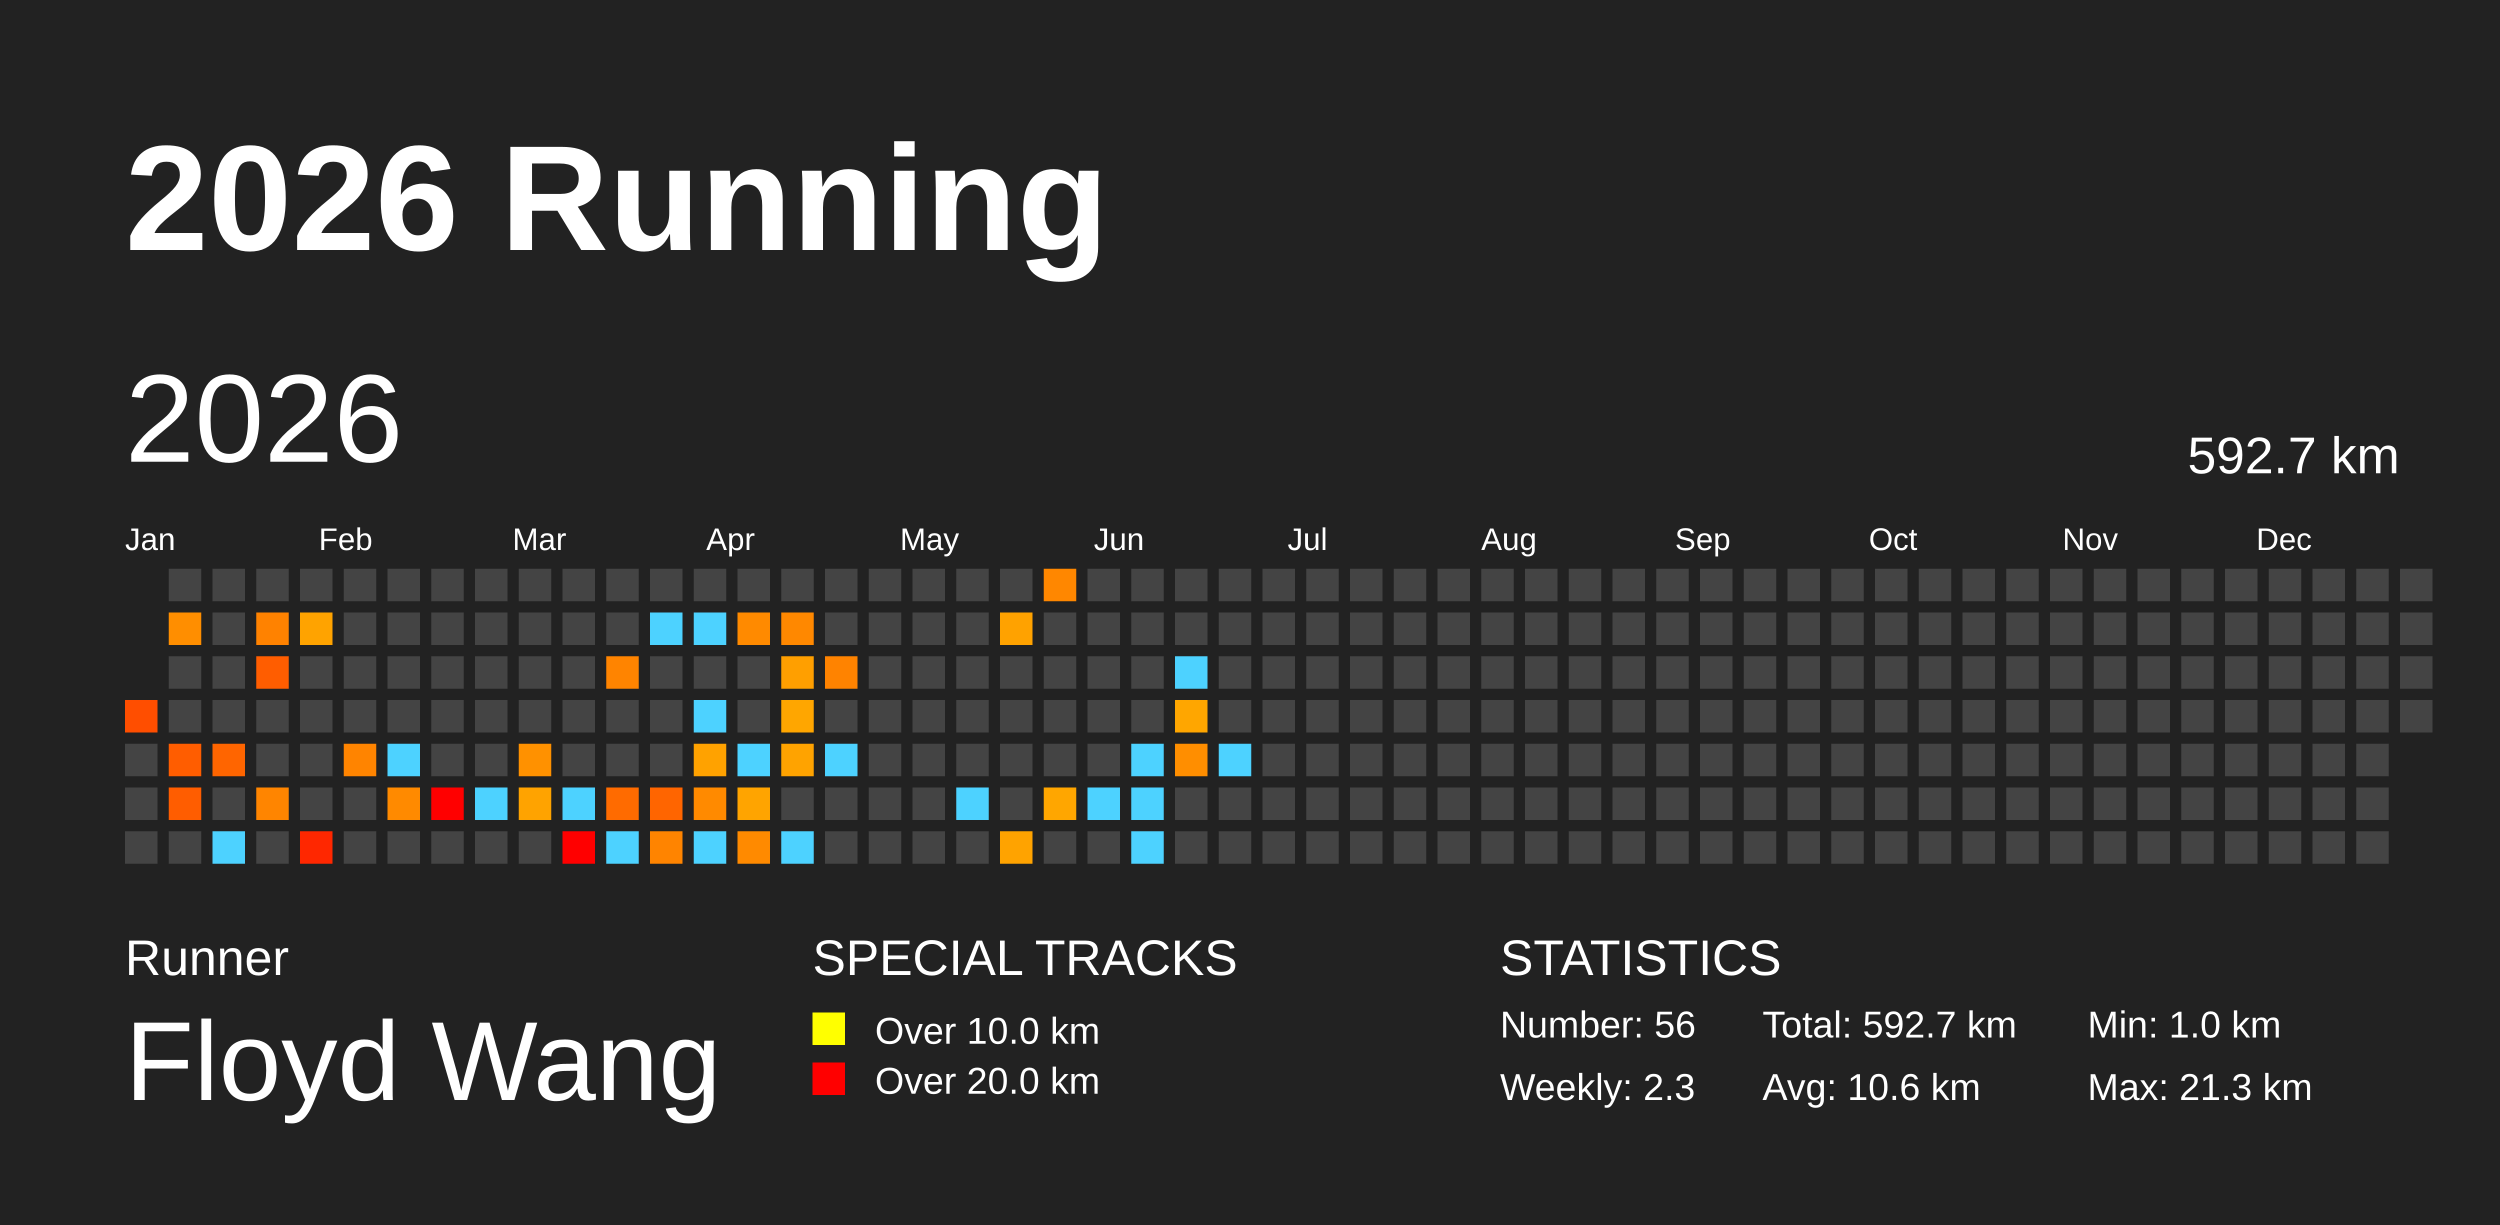
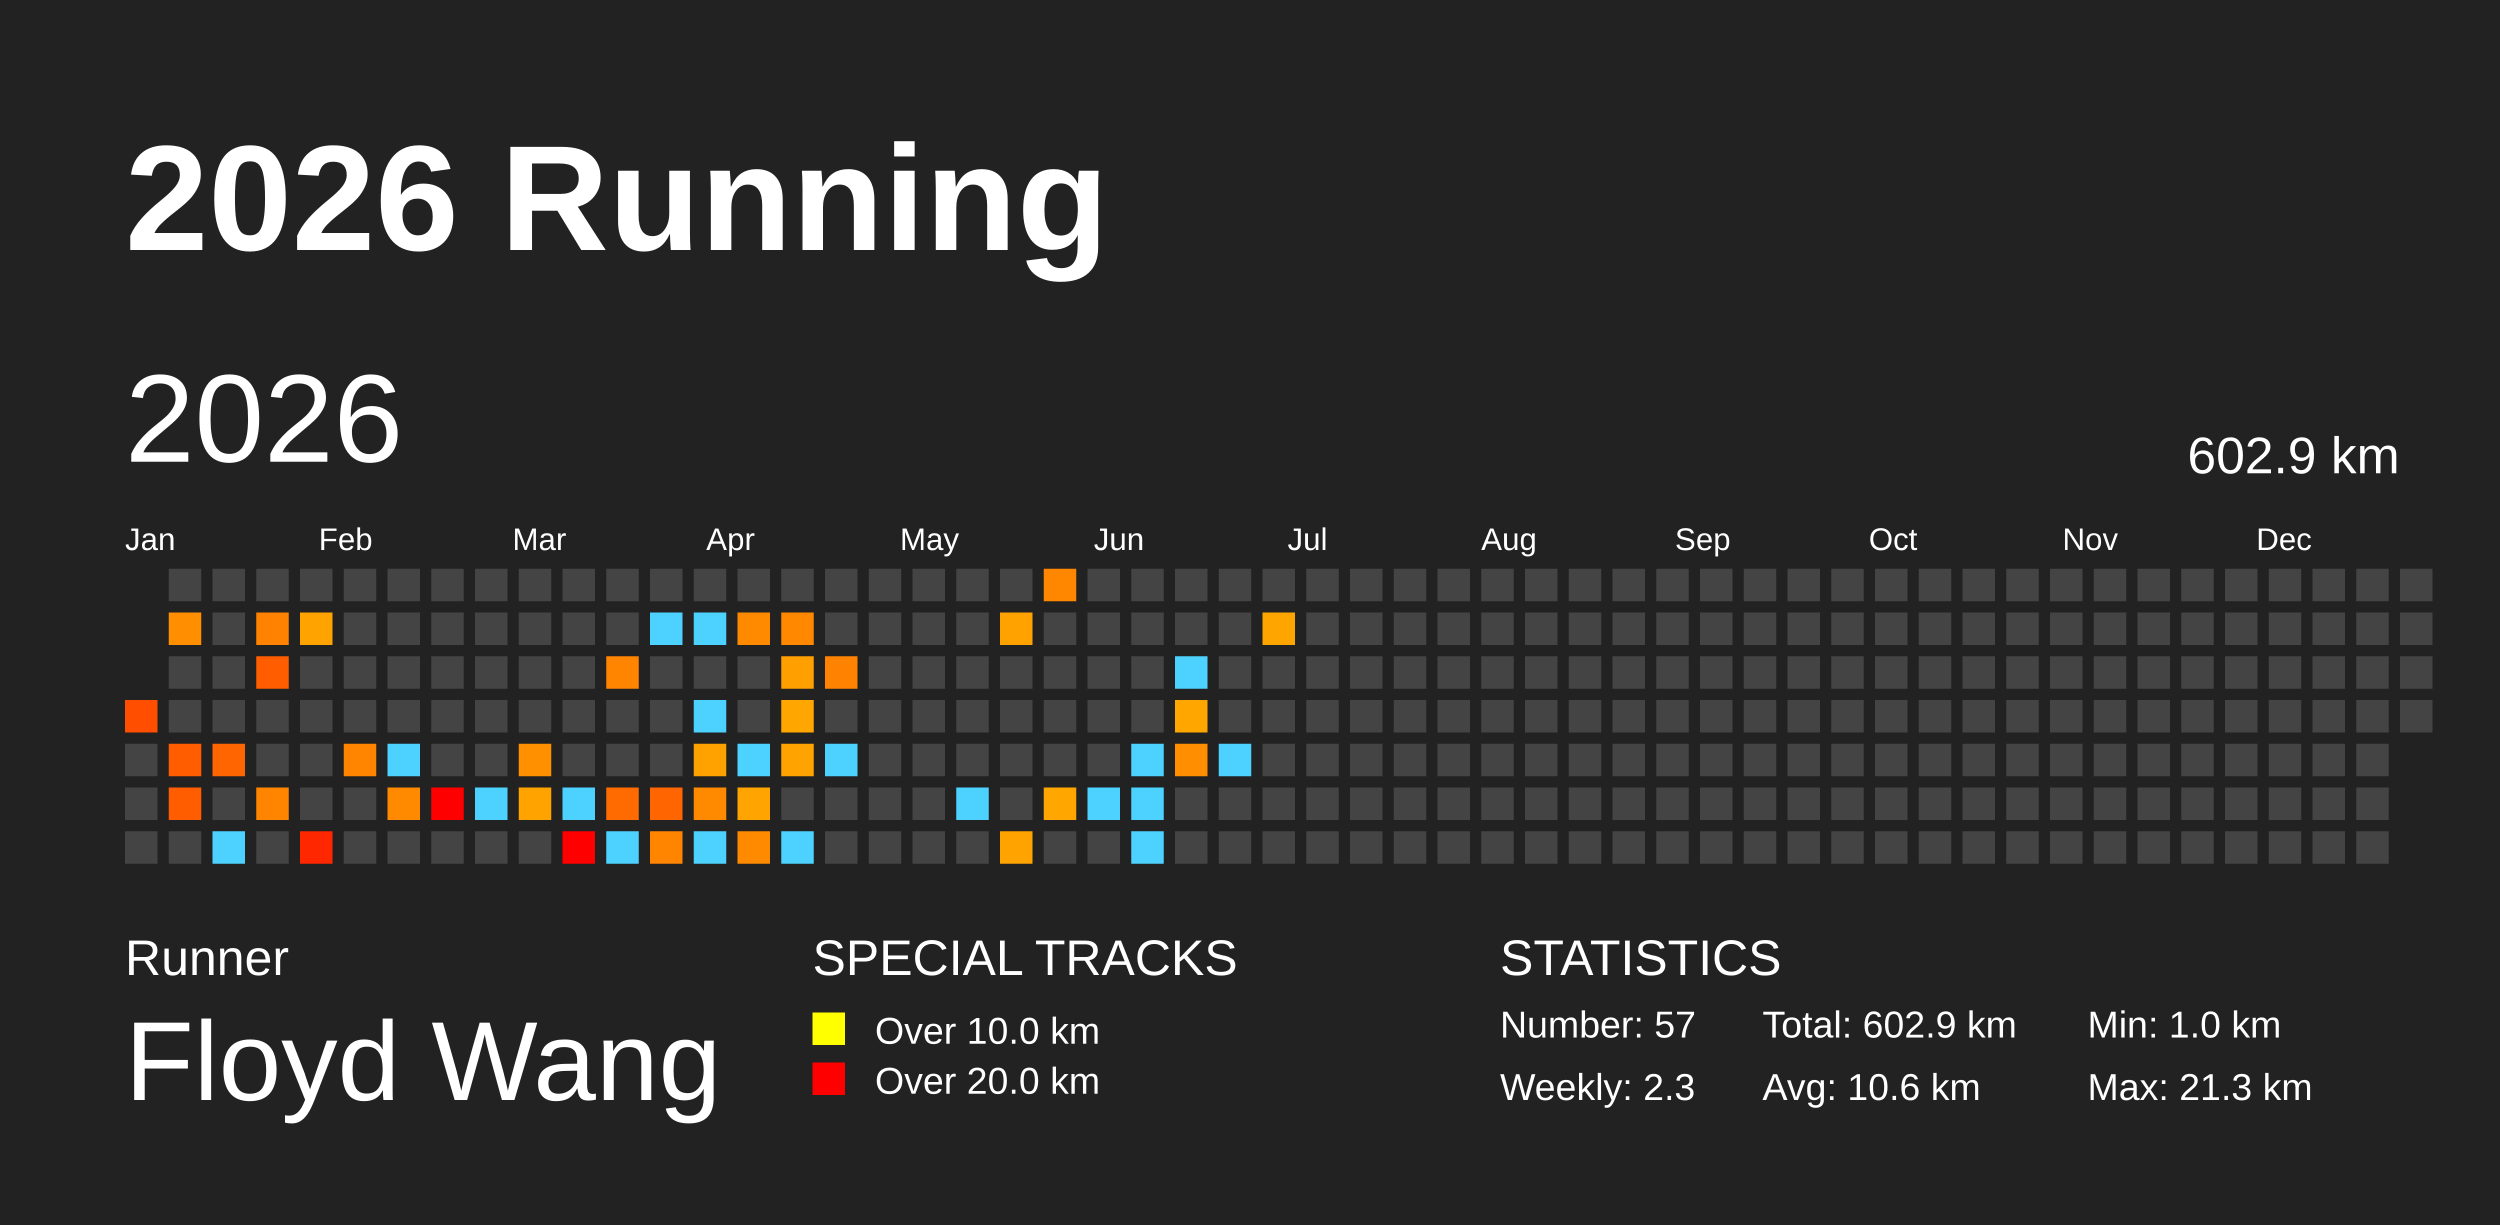
<svg xmlns="http://www.w3.org/2000/svg" baseProfile="full" height="98mm" version="1.1" viewBox="0,0,200,98" width="200mm">
  <defs />
  <rect fill="#222222" height="98" width="200" x="0" y="0" />
  <text fill="#FFFFFF" style="font-size:12px; font-family:Arial; font-weight:bold;" x="10" y="20">2026 Running</text>
  <text fill="#FFFFFF" style="font-size:4px; font-family:Arial" x="10" y="78">Runner</text>
  <text fill="#FFFFFF" style="font-size:9px; font-family:Arial" x="10" y="88">Floyd Wang</text>
  <text fill="#FFFFFF" style="font-size:4px; font-family:Arial" x="65" y="78">SPECIAL TRACKS</text>
  <rect fill="yellow" height="2.6" width="2.6" x="65" y="81" />
  <text fill="#FFFFFF" style="font-size:3px; font-family:Arial" x="70" y="83.5">Over 10.0 km</text>
  <rect fill="red" height="2.6" width="2.6" x="65" y="85" />
  <text fill="#FFFFFF" style="font-size:3px; font-family:Arial" x="70" y="87.5">Over 20.0 km</text>
  <text fill="#FFFFFF" style="font-size:4px; font-family:Arial" x="120" y="78">STATISTICS</text>
-   <text fill="#FFFFFF" style="font-size:3px; font-family:Arial" x="120" y="83">Number: 56</text>
+   <text fill="#FFFFFF" style="font-size:3px; font-family:Arial" x="120" y="83">Number: 57</text>
  <text fill="#FFFFFF" style="font-size:3px; font-family:Arial" x="120" y="88">Weekly: 2.3</text>
-   <text fill="#FFFFFF" style="font-size:3px; font-family:Arial" x="141" y="83">Total: 592.7 km</text>
+   <text fill="#FFFFFF" style="font-size:3px; font-family:Arial" x="141" y="83">Total: 602.9 km</text>
  <text fill="#FFFFFF" style="font-size:3px; font-family:Arial" x="141" y="88">Avg: 10.6 km</text>
  <text fill="#FFFFFF" style="font-size:3px; font-family:Arial" x="167" y="83">Min: 1.0 km</text>
  <text fill="#FFFFFF" style="font-size:3px; font-family:Arial" x="167" y="88">Max: 21.3 km</text>
  <text dominant-baseline="hanging" fill="#FFFFFF" style="font-size:10.0px; font-family:Arial;" x="10" y="30">2026</text>
-   <text dominant-baseline="hanging" fill="#FFFFFF" style="font-size:4.125px; font-family:Arial;" x="175" y="35">592.7 km</text>
+   <text dominant-baseline="hanging" fill="#FFFFFF" style="font-size:4.125px; font-family:Arial;" x="175" y="35">602.9 km</text>
  <text fill="#FFFFFF" style="font-size:2.5px; font-family:Arial" x="10.0" y="44">Jan</text>
  <text fill="#FFFFFF" style="font-size:2.5px; font-family:Arial" x="25.5" y="44">Feb</text>
  <text fill="#FFFFFF" style="font-size:2.5px; font-family:Arial" x="41.0" y="44">Mar</text>
  <text fill="#FFFFFF" style="font-size:2.5px; font-family:Arial" x="56.5" y="44">Apr</text>
  <text fill="#FFFFFF" style="font-size:2.5px; font-family:Arial" x="72.0" y="44">May</text>
  <text fill="#FFFFFF" style="font-size:2.5px; font-family:Arial" x="87.5" y="44">Jun</text>
  <text fill="#FFFFFF" style="font-size:2.5px; font-family:Arial" x="103.0" y="44">Jul</text>
  <text fill="#FFFFFF" style="font-size:2.5px; font-family:Arial" x="118.5" y="44">Aug</text>
  <text fill="#FFFFFF" style="font-size:2.5px; font-family:Arial" x="134.0" y="44">Sep</text>
  <text fill="#FFFFFF" style="font-size:2.5px; font-family:Arial" x="149.5" y="44">Oct</text>
  <text fill="#FFFFFF" style="font-size:2.5px; font-family:Arial" x="165.0" y="44">Nov</text>
  <text fill="#FFFFFF" style="font-size:2.5px; font-family:Arial" x="180.5" y="44">Dec</text>
  <rect fill="#ff4e00" height="2.6" width="2.6" x="10.0" y="56.0" />
  <rect fill="#444444" height="2.6" width="2.6" x="10.0" y="59.5" />
  <rect fill="#444444" height="2.6" width="2.6" x="10.0" y="63.0" />
  <rect fill="#444444" height="2.6" width="2.6" x="10.0" y="66.5" />
  <rect fill="#444444" height="2.6" width="2.6" x="13.5" y="45.5" />
  <rect fill="#ff8e00" height="2.6" width="2.6" x="13.5" y="49.0" />
  <rect fill="#444444" height="2.6" width="2.6" x="13.5" y="52.5" />
  <rect fill="#444444" height="2.6" width="2.6" x="13.5" y="56.0" />
  <rect fill="#ff5d00" height="2.6" width="2.6" x="13.5" y="59.5" />
  <rect fill="#ff5d00" height="2.6" width="2.6" x="13.5" y="63.0" />
  <rect fill="#444444" height="2.6" width="2.6" x="13.5" y="66.5" />
  <rect fill="#444444" height="2.6" width="2.6" x="17.0" y="45.5" />
  <rect fill="#444444" height="2.6" width="2.6" x="17.0" y="49.0" />
  <rect fill="#444444" height="2.6" width="2.6" x="17.0" y="52.5" />
  <rect fill="#444444" height="2.6" width="2.6" x="17.0" y="56.0" />
  <rect fill="#ff6500" height="2.6" width="2.6" x="17.0" y="59.5" />
  <rect fill="#444444" height="2.6" width="2.6" x="17.0" y="63.0" />
  <rect fill="#4dd2ff" height="2.6" width="2.6" x="17.0" y="66.5" />
  <rect fill="#444444" height="2.6" width="2.6" x="20.5" y="45.5" />
  <rect fill="#ff8200" height="2.6" width="2.6" x="20.5" y="49.0" />
  <rect fill="#ff5d00" height="2.6" width="2.6" x="20.5" y="52.5" />
  <rect fill="#444444" height="2.6" width="2.6" x="20.5" y="56.0" />
  <rect fill="#444444" height="2.6" width="2.6" x="20.5" y="59.5" />
  <rect fill="#ff8500" height="2.6" width="2.6" x="20.5" y="63.0" />
  <rect fill="#444444" height="2.6" width="2.6" x="20.5" y="66.5" />
  <rect fill="#444444" height="2.6" width="2.6" x="24.0" y="45.5" />
  <rect fill="#ffa300" height="2.6" width="2.6" x="24.0" y="49.0" />
  <rect fill="#444444" height="2.6" width="2.6" x="24.0" y="52.5" />
  <rect fill="#444444" height="2.6" width="2.6" x="24.0" y="56.0" />
  <rect fill="#444444" height="2.6" width="2.6" x="24.0" y="59.5" />
  <rect fill="#444444" height="2.6" width="2.6" x="24.0" y="63.0" />
  <rect fill="#ff2700" height="2.6" width="2.6" x="24.0" y="66.5" />
  <rect fill="#444444" height="2.6" width="2.6" x="27.5" y="45.5" />
  <rect fill="#444444" height="2.6" width="2.6" x="27.5" y="49.0" />
  <rect fill="#444444" height="2.6" width="2.6" x="27.5" y="52.5" />
  <rect fill="#444444" height="2.6" width="2.6" x="27.5" y="56.0" />
  <rect fill="#ff8400" height="2.6" width="2.6" x="27.5" y="59.5" />
  <rect fill="#444444" height="2.6" width="2.6" x="27.5" y="63.0" />
  <rect fill="#444444" height="2.6" width="2.6" x="27.5" y="66.5" />
  <rect fill="#444444" height="2.6" width="2.6" x="31.0" y="45.5" />
  <rect fill="#444444" height="2.6" width="2.6" x="31.0" y="49.0" />
  <rect fill="#444444" height="2.6" width="2.6" x="31.0" y="52.5" />
  <rect fill="#444444" height="2.6" width="2.6" x="31.0" y="56.0" />
  <rect fill="#4dd2ff" height="2.6" width="2.6" x="31.0" y="59.5" />
  <rect fill="#ff8a00" height="2.6" width="2.6" x="31.0" y="63.0" />
  <rect fill="#444444" height="2.6" width="2.6" x="31.0" y="66.5" />
  <rect fill="#444444" height="2.6" width="2.6" x="34.5" y="45.5" />
  <rect fill="#444444" height="2.6" width="2.6" x="34.5" y="49.0" />
  <rect fill="#444444" height="2.6" width="2.6" x="34.5" y="52.5" />
  <rect fill="#444444" height="2.6" width="2.6" x="34.5" y="56.0" />
  <rect fill="#444444" height="2.6" width="2.6" x="34.5" y="59.5" />
  <rect fill="red" height="2.6" width="2.6" x="34.5" y="63.0" />
  <rect fill="#444444" height="2.6" width="2.6" x="34.5" y="66.5" />
  <rect fill="#444444" height="2.6" width="2.6" x="38.0" y="45.5" />
  <rect fill="#444444" height="2.6" width="2.6" x="38.0" y="49.0" />
  <rect fill="#444444" height="2.6" width="2.6" x="38.0" y="52.5" />
  <rect fill="#444444" height="2.6" width="2.6" x="38.0" y="56.0" />
  <rect fill="#444444" height="2.6" width="2.6" x="38.0" y="59.5" />
  <rect fill="#4dd2ff" height="2.6" width="2.6" x="38.0" y="63.0" />
  <rect fill="#444444" height="2.6" width="2.6" x="38.0" y="66.5" />
  <rect fill="#444444" height="2.6" width="2.6" x="41.5" y="45.5" />
  <rect fill="#444444" height="2.6" width="2.6" x="41.5" y="49.0" />
  <rect fill="#444444" height="2.6" width="2.6" x="41.5" y="52.5" />
  <rect fill="#444444" height="2.6" width="2.6" x="41.5" y="56.0" />
  <rect fill="#ff9100" height="2.6" width="2.6" x="41.5" y="59.5" />
  <rect fill="#ffa300" height="2.6" width="2.6" x="41.5" y="63.0" />
  <rect fill="#444444" height="2.6" width="2.6" x="41.5" y="66.5" />
  <rect fill="#444444" height="2.6" width="2.6" x="45.0" y="45.5" />
  <rect fill="#444444" height="2.6" width="2.6" x="45.0" y="49.0" />
  <rect fill="#444444" height="2.6" width="2.6" x="45.0" y="52.5" />
  <rect fill="#444444" height="2.6" width="2.6" x="45.0" y="56.0" />
  <rect fill="#444444" height="2.6" width="2.6" x="45.0" y="59.5" />
  <rect fill="#4dd2ff" height="2.6" width="2.6" x="45.0" y="63.0" />
  <rect fill="red" height="2.6" width="2.6" x="45.0" y="66.5" />
  <rect fill="#444444" height="2.6" width="2.6" x="48.5" y="45.5" />
  <rect fill="#444444" height="2.6" width="2.6" x="48.5" y="49.0" />
  <rect fill="#ff8400" height="2.6" width="2.6" x="48.5" y="52.5" />
  <rect fill="#444444" height="2.6" width="2.6" x="48.5" y="56.0" />
  <rect fill="#444444" height="2.6" width="2.6" x="48.5" y="59.5" />
  <rect fill="#ff6b00" height="2.6" width="2.6" x="48.5" y="63.0" />
  <rect fill="#4dd2ff" height="2.6" width="2.6" x="48.5" y="66.5" />
  <rect fill="#444444" height="2.6" width="2.6" x="52.0" y="45.5" />
  <rect fill="#4dd2ff" height="2.6" width="2.6" x="52.0" y="49.0" />
  <rect fill="#444444" height="2.6" width="2.6" x="52.0" y="52.5" />
  <rect fill="#444444" height="2.6" width="2.6" x="52.0" y="56.0" />
  <rect fill="#444444" height="2.6" width="2.6" x="52.0" y="59.5" />
  <rect fill="#ff6500" height="2.6" width="2.6" x="52.0" y="63.0" />
  <rect fill="#ff8400" height="2.6" width="2.6" x="52.0" y="66.5" />
  <rect fill="#444444" height="2.6" width="2.6" x="55.5" y="45.5" />
  <rect fill="#4dd2ff" height="2.6" width="2.6" x="55.5" y="49.0" />
  <rect fill="#444444" height="2.6" width="2.6" x="55.5" y="52.5" />
  <rect fill="#4dd2ff" height="2.6" width="2.6" x="55.5" y="56.0" />
  <rect fill="#ffa200" height="2.6" width="2.6" x="55.5" y="59.5" />
  <rect fill="#ff8a00" height="2.6" width="2.6" x="55.5" y="63.0" />
  <rect fill="#4dd2ff" height="2.6" width="2.6" x="55.5" y="66.5" />
  <rect fill="#444444" height="2.6" width="2.6" x="59.0" y="45.5" />
  <rect fill="#ff8a00" height="2.6" width="2.6" x="59.0" y="49.0" />
  <rect fill="#444444" height="2.6" width="2.6" x="59.0" y="52.5" />
  <rect fill="#444444" height="2.6" width="2.6" x="59.0" y="56.0" />
  <rect fill="#4dd2ff" height="2.6" width="2.6" x="59.0" y="59.5" />
  <rect fill="#ffa400" height="2.6" width="2.6" x="59.0" y="63.0" />
  <rect fill="#ff8a00" height="2.6" width="2.6" x="59.0" y="66.5" />
  <rect fill="#444444" height="2.6" width="2.6" x="62.5" y="45.5" />
  <rect fill="#ff8800" height="2.6" width="2.6" x="62.5" y="49.0" />
  <rect fill="#ff9f00" height="2.6" width="2.6" x="62.5" y="52.5" />
  <rect fill="#ffa600" height="2.6" width="2.6" x="62.5" y="56.0" />
  <rect fill="#ffa300" height="2.6" width="2.6" x="62.5" y="59.5" />
  <rect fill="#444444" height="2.6" width="2.6" x="62.5" y="63.0" />
  <rect fill="#4dd2ff" height="2.6" width="2.6" x="62.5" y="66.5" />
  <rect fill="#444444" height="2.6" width="2.6" x="66.0" y="45.5" />
  <rect fill="#444444" height="2.6" width="2.6" x="66.0" y="49.0" />
  <rect fill="#ff8300" height="2.6" width="2.6" x="66.0" y="52.5" />
  <rect fill="#444444" height="2.6" width="2.6" x="66.0" y="56.0" />
  <rect fill="#4dd2ff" height="2.6" width="2.6" x="66.0" y="59.5" />
  <rect fill="#444444" height="2.6" width="2.6" x="66.0" y="63.0" />
  <rect fill="#444444" height="2.6" width="2.6" x="66.0" y="66.5" />
  <rect fill="#444444" height="2.6" width="2.6" x="69.5" y="45.5" />
  <rect fill="#444444" height="2.6" width="2.6" x="69.5" y="49.0" />
  <rect fill="#444444" height="2.6" width="2.6" x="69.5" y="52.5" />
  <rect fill="#444444" height="2.6" width="2.6" x="69.5" y="56.0" />
  <rect fill="#444444" height="2.6" width="2.6" x="69.5" y="59.5" />
  <rect fill="#444444" height="2.6" width="2.6" x="69.5" y="63.0" />
  <rect fill="#444444" height="2.6" width="2.6" x="69.5" y="66.5" />
  <rect fill="#444444" height="2.6" width="2.6" x="73.0" y="45.5" />
  <rect fill="#444444" height="2.6" width="2.6" x="73.0" y="49.0" />
  <rect fill="#444444" height="2.6" width="2.6" x="73.0" y="52.5" />
  <rect fill="#444444" height="2.6" width="2.6" x="73.0" y="56.0" />
  <rect fill="#444444" height="2.6" width="2.6" x="73.0" y="59.5" />
  <rect fill="#444444" height="2.6" width="2.6" x="73.0" y="63.0" />
  <rect fill="#444444" height="2.6" width="2.6" x="73.0" y="66.5" />
  <rect fill="#444444" height="2.6" width="2.6" x="76.5" y="45.5" />
  <rect fill="#444444" height="2.6" width="2.6" x="76.5" y="49.0" />
  <rect fill="#444444" height="2.6" width="2.6" x="76.5" y="52.5" />
  <rect fill="#444444" height="2.6" width="2.6" x="76.5" y="56.0" />
  <rect fill="#444444" height="2.6" width="2.6" x="76.5" y="59.5" />
  <rect fill="#4dd2ff" height="2.6" width="2.6" x="76.5" y="63.0" />
  <rect fill="#444444" height="2.6" width="2.6" x="76.5" y="66.5" />
  <rect fill="#444444" height="2.6" width="2.6" x="80.0" y="45.5" />
  <rect fill="#ffa200" height="2.6" width="2.6" x="80.0" y="49.0" />
  <rect fill="#444444" height="2.6" width="2.6" x="80.0" y="52.5" />
  <rect fill="#444444" height="2.6" width="2.6" x="80.0" y="56.0" />
  <rect fill="#444444" height="2.6" width="2.6" x="80.0" y="59.5" />
  <rect fill="#444444" height="2.6" width="2.6" x="80.0" y="63.0" />
  <rect fill="#ffa300" height="2.6" width="2.6" x="80.0" y="66.5" />
  <rect fill="#ff8700" height="2.6" width="2.6" x="83.5" y="45.5" />
  <rect fill="#444444" height="2.6" width="2.6" x="83.5" y="49.0" />
  <rect fill="#444444" height="2.6" width="2.6" x="83.5" y="52.5" />
  <rect fill="#444444" height="2.6" width="2.6" x="83.5" y="56.0" />
  <rect fill="#444444" height="2.6" width="2.6" x="83.5" y="59.5" />
  <rect fill="#ffa600" height="2.6" width="2.6" x="83.5" y="63.0" />
  <rect fill="#444444" height="2.6" width="2.6" x="83.5" y="66.5" />
  <rect fill="#444444" height="2.6" width="2.6" x="87.0" y="45.5" />
  <rect fill="#444444" height="2.6" width="2.6" x="87.0" y="49.0" />
  <rect fill="#444444" height="2.6" width="2.6" x="87.0" y="52.5" />
  <rect fill="#444444" height="2.6" width="2.6" x="87.0" y="56.0" />
  <rect fill="#444444" height="2.6" width="2.6" x="87.0" y="59.5" />
  <rect fill="#4dd2ff" height="2.6" width="2.6" x="87.0" y="63.0" />
  <rect fill="#444444" height="2.6" width="2.6" x="87.0" y="66.5" />
  <rect fill="#444444" height="2.6" width="2.6" x="90.5" y="45.5" />
  <rect fill="#444444" height="2.6" width="2.6" x="90.5" y="49.0" />
  <rect fill="#444444" height="2.6" width="2.6" x="90.5" y="52.5" />
  <rect fill="#444444" height="2.6" width="2.6" x="90.5" y="56.0" />
  <rect fill="#4dd2ff" height="2.6" width="2.6" x="90.5" y="59.5" />
  <rect fill="#4dd2ff" height="2.6" width="2.6" x="90.5" y="63.0" />
  <rect fill="#4dd2ff" height="2.6" width="2.6" x="90.5" y="66.5" />
  <rect fill="#444444" height="2.6" width="2.6" x="94.0" y="45.5" />
  <rect fill="#444444" height="2.6" width="2.6" x="94.0" y="49.0" />
  <rect fill="#4dd2ff" height="2.6" width="2.6" x="94.0" y="52.5" />
  <rect fill="#ffa600" height="2.6" width="2.6" x="94.0" y="56.0" />
  <rect fill="#ff8e00" height="2.6" width="2.6" x="94.0" y="59.5" />
  <rect fill="#444444" height="2.6" width="2.6" x="94.0" y="63.0" />
  <rect fill="#444444" height="2.6" width="2.6" x="94.0" y="66.5" />
  <rect fill="#444444" height="2.6" width="2.6" x="97.5" y="45.5" />
  <rect fill="#444444" height="2.6" width="2.6" x="97.5" y="49.0" />
  <rect fill="#444444" height="2.6" width="2.6" x="97.5" y="52.5" />
  <rect fill="#444444" height="2.6" width="2.6" x="97.5" y="56.0" />
  <rect fill="#4dd2ff" height="2.6" width="2.6" x="97.5" y="59.5" />
  <rect fill="#444444" height="2.6" width="2.6" x="97.5" y="63.0" />
  <rect fill="#444444" height="2.6" width="2.6" x="97.5" y="66.5" />
  <rect fill="#444444" height="2.6" width="2.6" x="101.0" y="45.5" />
-   <rect fill="#444444" height="2.6" width="2.6" x="101.0" y="49.0" />
+   <rect fill="#ffa500" height="2.6" width="2.6" x="101.0" y="49.0" />
  <rect fill="#444444" height="2.6" width="2.6" x="101.0" y="52.5" />
  <rect fill="#444444" height="2.6" width="2.6" x="101.0" y="56.0" />
  <rect fill="#444444" height="2.6" width="2.6" x="101.0" y="59.5" />
  <rect fill="#444444" height="2.6" width="2.6" x="101.0" y="63.0" />
  <rect fill="#444444" height="2.6" width="2.6" x="101.0" y="66.5" />
  <rect fill="#444444" height="2.6" width="2.6" x="104.5" y="45.5" />
  <rect fill="#444444" height="2.6" width="2.6" x="104.5" y="49.0" />
  <rect fill="#444444" height="2.6" width="2.6" x="104.5" y="52.5" />
  <rect fill="#444444" height="2.6" width="2.6" x="104.5" y="56.0" />
  <rect fill="#444444" height="2.6" width="2.6" x="104.5" y="59.5" />
  <rect fill="#444444" height="2.6" width="2.6" x="104.5" y="63.0" />
  <rect fill="#444444" height="2.6" width="2.6" x="104.5" y="66.5" />
  <rect fill="#444444" height="2.6" width="2.6" x="108.0" y="45.5" />
  <rect fill="#444444" height="2.6" width="2.6" x="108.0" y="49.0" />
  <rect fill="#444444" height="2.6" width="2.6" x="108.0" y="52.5" />
  <rect fill="#444444" height="2.6" width="2.6" x="108.0" y="56.0" />
  <rect fill="#444444" height="2.6" width="2.6" x="108.0" y="59.5" />
  <rect fill="#444444" height="2.6" width="2.6" x="108.0" y="63.0" />
  <rect fill="#444444" height="2.6" width="2.6" x="108.0" y="66.5" />
  <rect fill="#444444" height="2.6" width="2.6" x="111.5" y="45.5" />
  <rect fill="#444444" height="2.6" width="2.6" x="111.5" y="49.0" />
  <rect fill="#444444" height="2.6" width="2.6" x="111.5" y="52.5" />
  <rect fill="#444444" height="2.6" width="2.6" x="111.5" y="56.0" />
  <rect fill="#444444" height="2.6" width="2.6" x="111.5" y="59.5" />
  <rect fill="#444444" height="2.6" width="2.6" x="111.5" y="63.0" />
  <rect fill="#444444" height="2.6" width="2.6" x="111.5" y="66.5" />
  <rect fill="#444444" height="2.6" width="2.6" x="115.0" y="45.5" />
  <rect fill="#444444" height="2.6" width="2.6" x="115.0" y="49.0" />
  <rect fill="#444444" height="2.6" width="2.6" x="115.0" y="52.5" />
  <rect fill="#444444" height="2.6" width="2.6" x="115.0" y="56.0" />
  <rect fill="#444444" height="2.6" width="2.6" x="115.0" y="59.5" />
  <rect fill="#444444" height="2.6" width="2.6" x="115.0" y="63.0" />
  <rect fill="#444444" height="2.6" width="2.6" x="115.0" y="66.5" />
  <rect fill="#444444" height="2.6" width="2.6" x="118.5" y="45.5" />
  <rect fill="#444444" height="2.6" width="2.6" x="118.5" y="49.0" />
  <rect fill="#444444" height="2.6" width="2.6" x="118.5" y="52.5" />
  <rect fill="#444444" height="2.6" width="2.6" x="118.5" y="56.0" />
  <rect fill="#444444" height="2.6" width="2.6" x="118.5" y="59.5" />
  <rect fill="#444444" height="2.6" width="2.6" x="118.5" y="63.0" />
  <rect fill="#444444" height="2.6" width="2.6" x="118.5" y="66.5" />
  <rect fill="#444444" height="2.6" width="2.6" x="122.0" y="45.5" />
  <rect fill="#444444" height="2.6" width="2.6" x="122.0" y="49.0" />
  <rect fill="#444444" height="2.6" width="2.6" x="122.0" y="52.5" />
  <rect fill="#444444" height="2.6" width="2.6" x="122.0" y="56.0" />
  <rect fill="#444444" height="2.6" width="2.6" x="122.0" y="59.5" />
  <rect fill="#444444" height="2.6" width="2.6" x="122.0" y="63.0" />
  <rect fill="#444444" height="2.6" width="2.6" x="122.0" y="66.5" />
  <rect fill="#444444" height="2.6" width="2.6" x="125.5" y="45.5" />
  <rect fill="#444444" height="2.6" width="2.6" x="125.5" y="49.0" />
  <rect fill="#444444" height="2.6" width="2.6" x="125.5" y="52.5" />
  <rect fill="#444444" height="2.6" width="2.6" x="125.5" y="56.0" />
  <rect fill="#444444" height="2.6" width="2.6" x="125.5" y="59.5" />
  <rect fill="#444444" height="2.6" width="2.6" x="125.5" y="63.0" />
  <rect fill="#444444" height="2.6" width="2.6" x="125.5" y="66.5" />
  <rect fill="#444444" height="2.6" width="2.6" x="129.0" y="45.5" />
  <rect fill="#444444" height="2.6" width="2.6" x="129.0" y="49.0" />
  <rect fill="#444444" height="2.6" width="2.6" x="129.0" y="52.5" />
  <rect fill="#444444" height="2.6" width="2.6" x="129.0" y="56.0" />
  <rect fill="#444444" height="2.6" width="2.6" x="129.0" y="59.5" />
  <rect fill="#444444" height="2.6" width="2.6" x="129.0" y="63.0" />
  <rect fill="#444444" height="2.6" width="2.6" x="129.0" y="66.5" />
  <rect fill="#444444" height="2.6" width="2.6" x="132.5" y="45.5" />
  <rect fill="#444444" height="2.6" width="2.6" x="132.5" y="49.0" />
  <rect fill="#444444" height="2.6" width="2.6" x="132.5" y="52.5" />
  <rect fill="#444444" height="2.6" width="2.6" x="132.5" y="56.0" />
  <rect fill="#444444" height="2.6" width="2.6" x="132.5" y="59.5" />
  <rect fill="#444444" height="2.6" width="2.6" x="132.5" y="63.0" />
  <rect fill="#444444" height="2.6" width="2.6" x="132.5" y="66.5" />
  <rect fill="#444444" height="2.6" width="2.6" x="136.0" y="45.5" />
  <rect fill="#444444" height="2.6" width="2.6" x="136.0" y="49.0" />
  <rect fill="#444444" height="2.6" width="2.6" x="136.0" y="52.5" />
  <rect fill="#444444" height="2.6" width="2.6" x="136.0" y="56.0" />
  <rect fill="#444444" height="2.6" width="2.6" x="136.0" y="59.5" />
  <rect fill="#444444" height="2.6" width="2.6" x="136.0" y="63.0" />
  <rect fill="#444444" height="2.6" width="2.6" x="136.0" y="66.5" />
  <rect fill="#444444" height="2.6" width="2.6" x="139.5" y="45.5" />
  <rect fill="#444444" height="2.6" width="2.6" x="139.5" y="49.0" />
  <rect fill="#444444" height="2.6" width="2.6" x="139.5" y="52.5" />
  <rect fill="#444444" height="2.6" width="2.6" x="139.5" y="56.0" />
  <rect fill="#444444" height="2.6" width="2.6" x="139.5" y="59.5" />
  <rect fill="#444444" height="2.6" width="2.6" x="139.5" y="63.0" />
  <rect fill="#444444" height="2.6" width="2.6" x="139.5" y="66.5" />
  <rect fill="#444444" height="2.6" width="2.6" x="143.0" y="45.5" />
  <rect fill="#444444" height="2.6" width="2.6" x="143.0" y="49.0" />
  <rect fill="#444444" height="2.6" width="2.6" x="143.0" y="52.5" />
  <rect fill="#444444" height="2.6" width="2.6" x="143.0" y="56.0" />
  <rect fill="#444444" height="2.6" width="2.6" x="143.0" y="59.5" />
  <rect fill="#444444" height="2.6" width="2.6" x="143.0" y="63.0" />
  <rect fill="#444444" height="2.6" width="2.6" x="143.0" y="66.5" />
  <rect fill="#444444" height="2.6" width="2.6" x="146.5" y="45.5" />
  <rect fill="#444444" height="2.6" width="2.6" x="146.5" y="49.0" />
  <rect fill="#444444" height="2.6" width="2.6" x="146.5" y="52.5" />
  <rect fill="#444444" height="2.6" width="2.6" x="146.5" y="56.0" />
  <rect fill="#444444" height="2.6" width="2.6" x="146.5" y="59.5" />
  <rect fill="#444444" height="2.6" width="2.6" x="146.5" y="63.0" />
  <rect fill="#444444" height="2.6" width="2.6" x="146.5" y="66.5" />
  <rect fill="#444444" height="2.6" width="2.6" x="150.0" y="45.5" />
  <rect fill="#444444" height="2.6" width="2.6" x="150.0" y="49.0" />
  <rect fill="#444444" height="2.6" width="2.6" x="150.0" y="52.5" />
  <rect fill="#444444" height="2.6" width="2.6" x="150.0" y="56.0" />
  <rect fill="#444444" height="2.6" width="2.6" x="150.0" y="59.5" />
  <rect fill="#444444" height="2.6" width="2.6" x="150.0" y="63.0" />
  <rect fill="#444444" height="2.6" width="2.6" x="150.0" y="66.5" />
  <rect fill="#444444" height="2.6" width="2.6" x="153.5" y="45.5" />
  <rect fill="#444444" height="2.6" width="2.6" x="153.5" y="49.0" />
  <rect fill="#444444" height="2.6" width="2.6" x="153.5" y="52.5" />
  <rect fill="#444444" height="2.6" width="2.6" x="153.5" y="56.0" />
  <rect fill="#444444" height="2.6" width="2.6" x="153.5" y="59.5" />
  <rect fill="#444444" height="2.6" width="2.6" x="153.5" y="63.0" />
  <rect fill="#444444" height="2.6" width="2.6" x="153.5" y="66.5" />
  <rect fill="#444444" height="2.6" width="2.6" x="157.0" y="45.5" />
  <rect fill="#444444" height="2.6" width="2.6" x="157.0" y="49.0" />
  <rect fill="#444444" height="2.6" width="2.6" x="157.0" y="52.5" />
  <rect fill="#444444" height="2.6" width="2.6" x="157.0" y="56.0" />
  <rect fill="#444444" height="2.6" width="2.6" x="157.0" y="59.5" />
  <rect fill="#444444" height="2.6" width="2.6" x="157.0" y="63.0" />
  <rect fill="#444444" height="2.6" width="2.6" x="157.0" y="66.5" />
  <rect fill="#444444" height="2.6" width="2.6" x="160.5" y="45.5" />
  <rect fill="#444444" height="2.6" width="2.6" x="160.5" y="49.0" />
  <rect fill="#444444" height="2.6" width="2.6" x="160.5" y="52.5" />
  <rect fill="#444444" height="2.6" width="2.6" x="160.5" y="56.0" />
  <rect fill="#444444" height="2.6" width="2.6" x="160.5" y="59.5" />
  <rect fill="#444444" height="2.6" width="2.6" x="160.5" y="63.0" />
  <rect fill="#444444" height="2.6" width="2.6" x="160.5" y="66.5" />
  <rect fill="#444444" height="2.6" width="2.6" x="164.0" y="45.5" />
  <rect fill="#444444" height="2.6" width="2.6" x="164.0" y="49.0" />
  <rect fill="#444444" height="2.6" width="2.6" x="164.0" y="52.5" />
  <rect fill="#444444" height="2.6" width="2.6" x="164.0" y="56.0" />
  <rect fill="#444444" height="2.6" width="2.6" x="164.0" y="59.5" />
  <rect fill="#444444" height="2.6" width="2.6" x="164.0" y="63.0" />
  <rect fill="#444444" height="2.6" width="2.6" x="164.0" y="66.5" />
  <rect fill="#444444" height="2.6" width="2.6" x="167.5" y="45.5" />
  <rect fill="#444444" height="2.6" width="2.6" x="167.5" y="49.0" />
  <rect fill="#444444" height="2.6" width="2.6" x="167.5" y="52.5" />
  <rect fill="#444444" height="2.6" width="2.6" x="167.5" y="56.0" />
  <rect fill="#444444" height="2.6" width="2.6" x="167.5" y="59.5" />
  <rect fill="#444444" height="2.6" width="2.6" x="167.5" y="63.0" />
  <rect fill="#444444" height="2.6" width="2.6" x="167.5" y="66.5" />
  <rect fill="#444444" height="2.6" width="2.6" x="171.0" y="45.5" />
  <rect fill="#444444" height="2.6" width="2.6" x="171.0" y="49.0" />
  <rect fill="#444444" height="2.6" width="2.6" x="171.0" y="52.5" />
  <rect fill="#444444" height="2.6" width="2.6" x="171.0" y="56.0" />
  <rect fill="#444444" height="2.6" width="2.6" x="171.0" y="59.5" />
  <rect fill="#444444" height="2.6" width="2.6" x="171.0" y="63.0" />
  <rect fill="#444444" height="2.6" width="2.6" x="171.0" y="66.5" />
  <rect fill="#444444" height="2.6" width="2.6" x="174.5" y="45.5" />
  <rect fill="#444444" height="2.6" width="2.6" x="174.5" y="49.0" />
  <rect fill="#444444" height="2.6" width="2.6" x="174.5" y="52.5" />
  <rect fill="#444444" height="2.6" width="2.6" x="174.5" y="56.0" />
  <rect fill="#444444" height="2.6" width="2.6" x="174.5" y="59.5" />
  <rect fill="#444444" height="2.6" width="2.6" x="174.5" y="63.0" />
  <rect fill="#444444" height="2.6" width="2.6" x="174.5" y="66.5" />
  <rect fill="#444444" height="2.6" width="2.6" x="178.0" y="45.5" />
  <rect fill="#444444" height="2.6" width="2.6" x="178.0" y="49.0" />
  <rect fill="#444444" height="2.6" width="2.6" x="178.0" y="52.5" />
  <rect fill="#444444" height="2.6" width="2.6" x="178.0" y="56.0" />
  <rect fill="#444444" height="2.6" width="2.6" x="178.0" y="59.5" />
  <rect fill="#444444" height="2.6" width="2.6" x="178.0" y="63.0" />
  <rect fill="#444444" height="2.6" width="2.6" x="178.0" y="66.5" />
  <rect fill="#444444" height="2.6" width="2.6" x="181.5" y="45.5" />
  <rect fill="#444444" height="2.6" width="2.6" x="181.5" y="49.0" />
  <rect fill="#444444" height="2.6" width="2.6" x="181.5" y="52.5" />
  <rect fill="#444444" height="2.6" width="2.6" x="181.5" y="56.0" />
  <rect fill="#444444" height="2.6" width="2.6" x="181.5" y="59.5" />
  <rect fill="#444444" height="2.6" width="2.6" x="181.5" y="63.0" />
  <rect fill="#444444" height="2.6" width="2.6" x="181.5" y="66.5" />
  <rect fill="#444444" height="2.6" width="2.6" x="185.0" y="45.5" />
  <rect fill="#444444" height="2.6" width="2.6" x="185.0" y="49.0" />
  <rect fill="#444444" height="2.6" width="2.6" x="185.0" y="52.5" />
  <rect fill="#444444" height="2.6" width="2.6" x="185.0" y="56.0" />
  <rect fill="#444444" height="2.6" width="2.6" x="185.0" y="59.5" />
  <rect fill="#444444" height="2.6" width="2.6" x="185.0" y="63.0" />
  <rect fill="#444444" height="2.6" width="2.6" x="185.0" y="66.5" />
  <rect fill="#444444" height="2.6" width="2.6" x="188.5" y="45.5" />
  <rect fill="#444444" height="2.6" width="2.6" x="188.5" y="49.0" />
  <rect fill="#444444" height="2.6" width="2.6" x="188.5" y="52.5" />
  <rect fill="#444444" height="2.6" width="2.6" x="188.5" y="56.0" />
  <rect fill="#444444" height="2.6" width="2.6" x="188.5" y="59.5" />
  <rect fill="#444444" height="2.6" width="2.6" x="188.5" y="63.0" />
  <rect fill="#444444" height="2.6" width="2.6" x="188.5" y="66.5" />
  <rect fill="#444444" height="2.6" width="2.6" x="192.0" y="45.5" />
  <rect fill="#444444" height="2.6" width="2.6" x="192.0" y="49.0" />
  <rect fill="#444444" height="2.6" width="2.6" x="192.0" y="52.5" />
  <rect fill="#444444" height="2.6" width="2.6" x="192.0" y="56.0" />
</svg>
